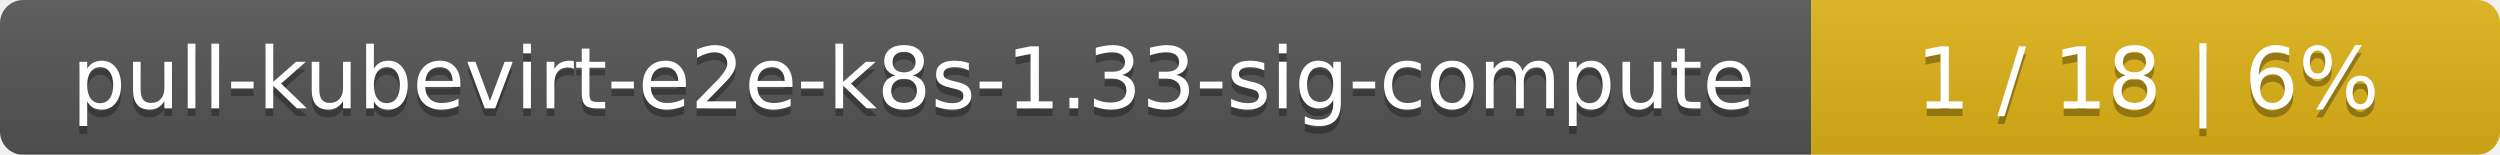
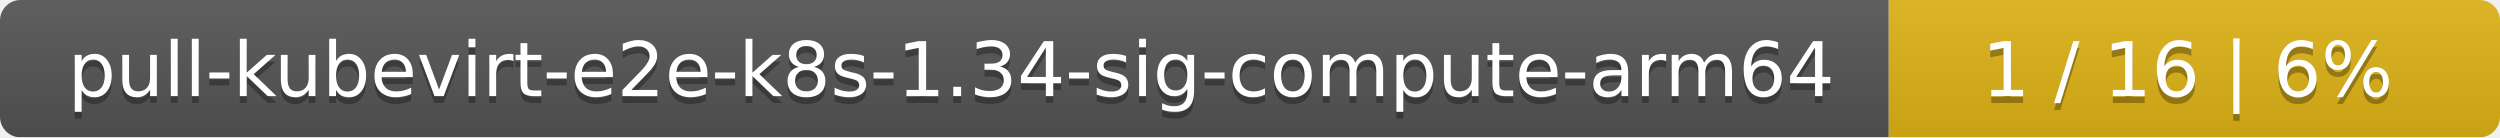
- <svg xmlns="http://www.w3.org/2000/svg" width="323" height="20">
+ <svg xmlns="http://www.w3.org/2000/svg" width="364" height="20">
  <linearGradient id="smooth" x2="0" y2="100%">
    <stop offset="0" stop-color="#bbb" stop-opacity=".1" />
    <stop offset="1" stop-opacity=".1" />
  </linearGradient>
  <mask id="round">
-     <rect width="323" height="20" rx="3" fill="#fff" />
+     <rect width="364" height="20" rx="3" fill="#fff" />
  </mask>
  <g mask="url(#round)">
-     <rect width="234" height="20" fill="#555" />
-     <rect x="234" width="89" height="20" fill="#dfb317" />
-     <rect width="323" height="20" fill="url(#smooth)" />
+     <rect width="275" height="20" fill="#555" />
+     <rect x="275" width="89" height="20" fill="#dfb317" />
+     <rect width="364" height="20" fill="url(#smooth)" />
  </g>
  <g fill="#fff" text-anchor="middle" font-family="DejaVu Sans,Verdana,Geneva,sans-serif" font-size="11">
-     <text x="118" y="15" fill="#010101" fill-opacity=".3">pull-kubevirt-e2e-k8s-1.33-sig-compute</text>
-     <text x="118" y="14">pull-kubevirt-e2e-k8s-1.33-sig-compute</text>
-     <text x="277.5" y="15" fill="#010101" fill-opacity=".3">1 / 18    |    6%</text>
-     <text x="277.5" y="14">1 / 18    |    6%</text>
+     <text x="138.5" y="15" fill="#010101" fill-opacity=".3">pull-kubevirt-e2e-k8s-1.34-sig-compute-arm64</text>
+     <text x="138.5" y="14">pull-kubevirt-e2e-k8s-1.34-sig-compute-arm64</text>
+     <text x="318.5" y="15" fill="#010101" fill-opacity=".3">1 / 16    |    6%</text>
+     <text x="318.5" y="14">1 / 16    |    6%</text>
  </g>
</svg>
